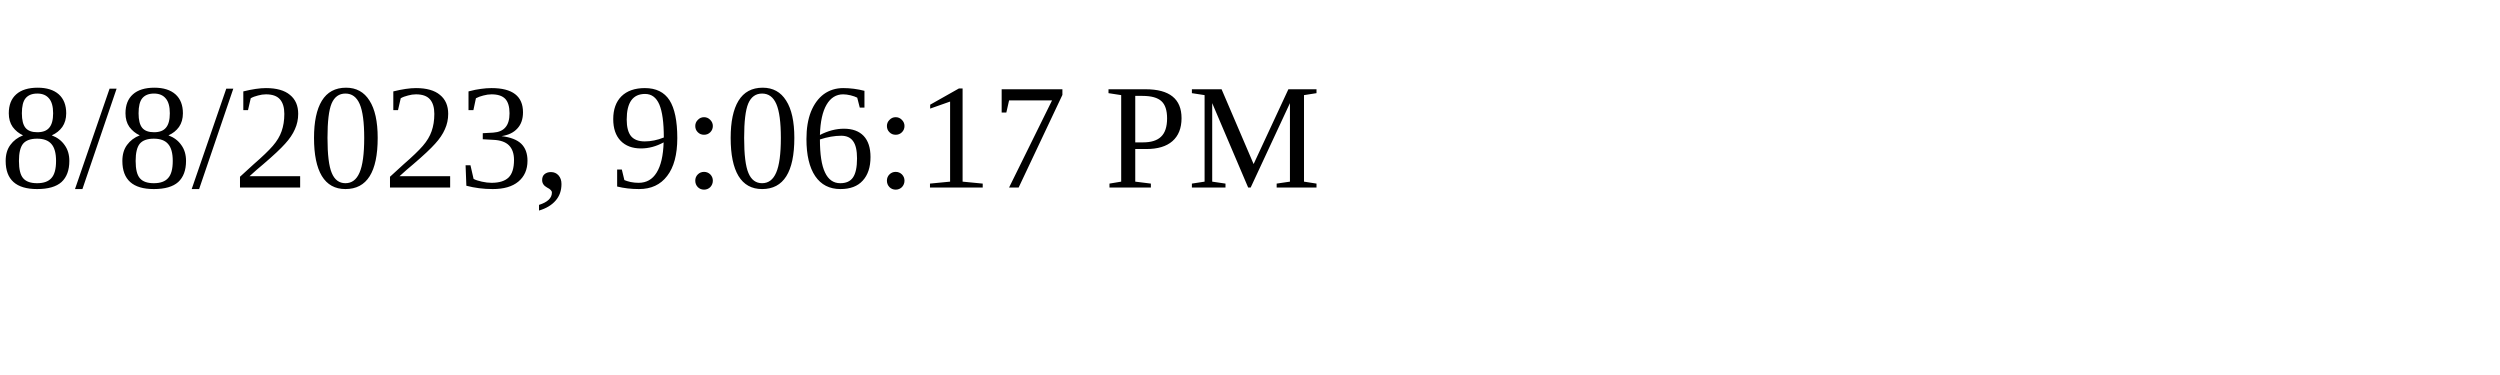
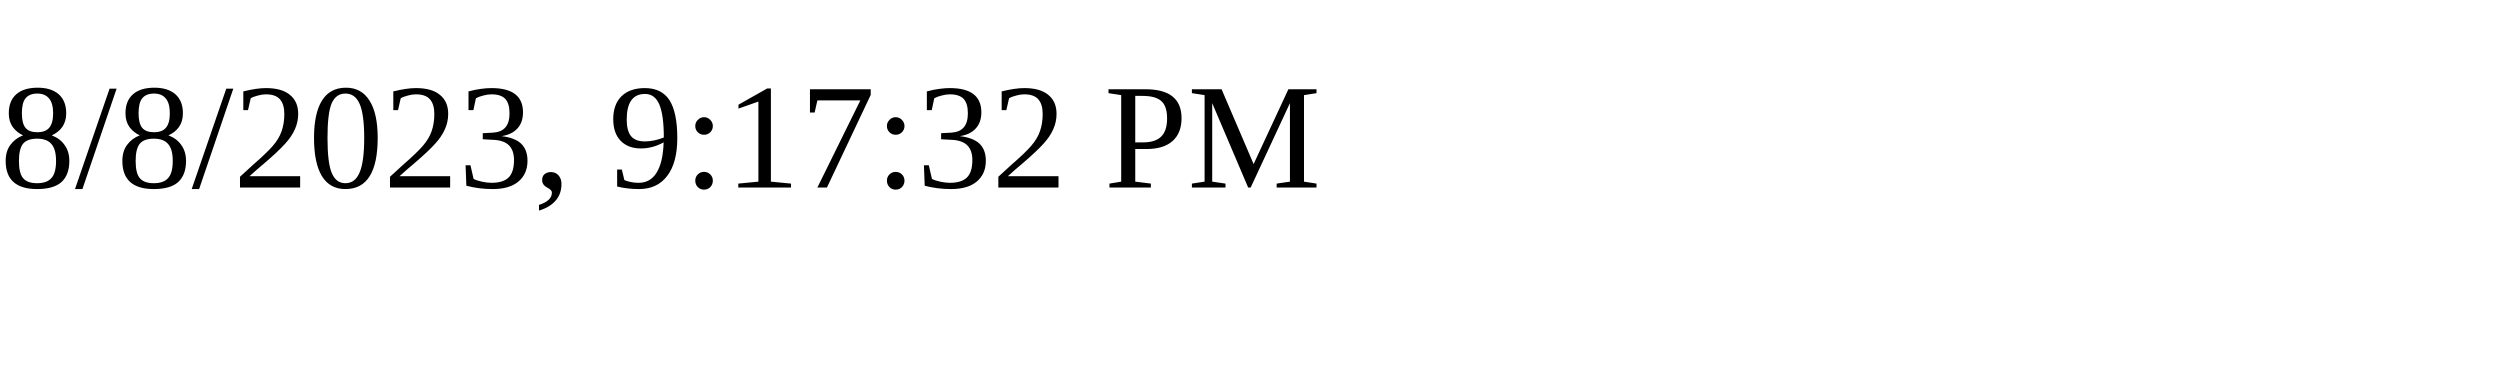
<svg xmlns="http://www.w3.org/2000/svg" height="30" width="200">
-   <text x="0" y="15">8/8/2023, 9:06:17 PM</text>
+   <text x="0" y="15">8/8/2023, 9:17:32 PM</text>
</svg>
